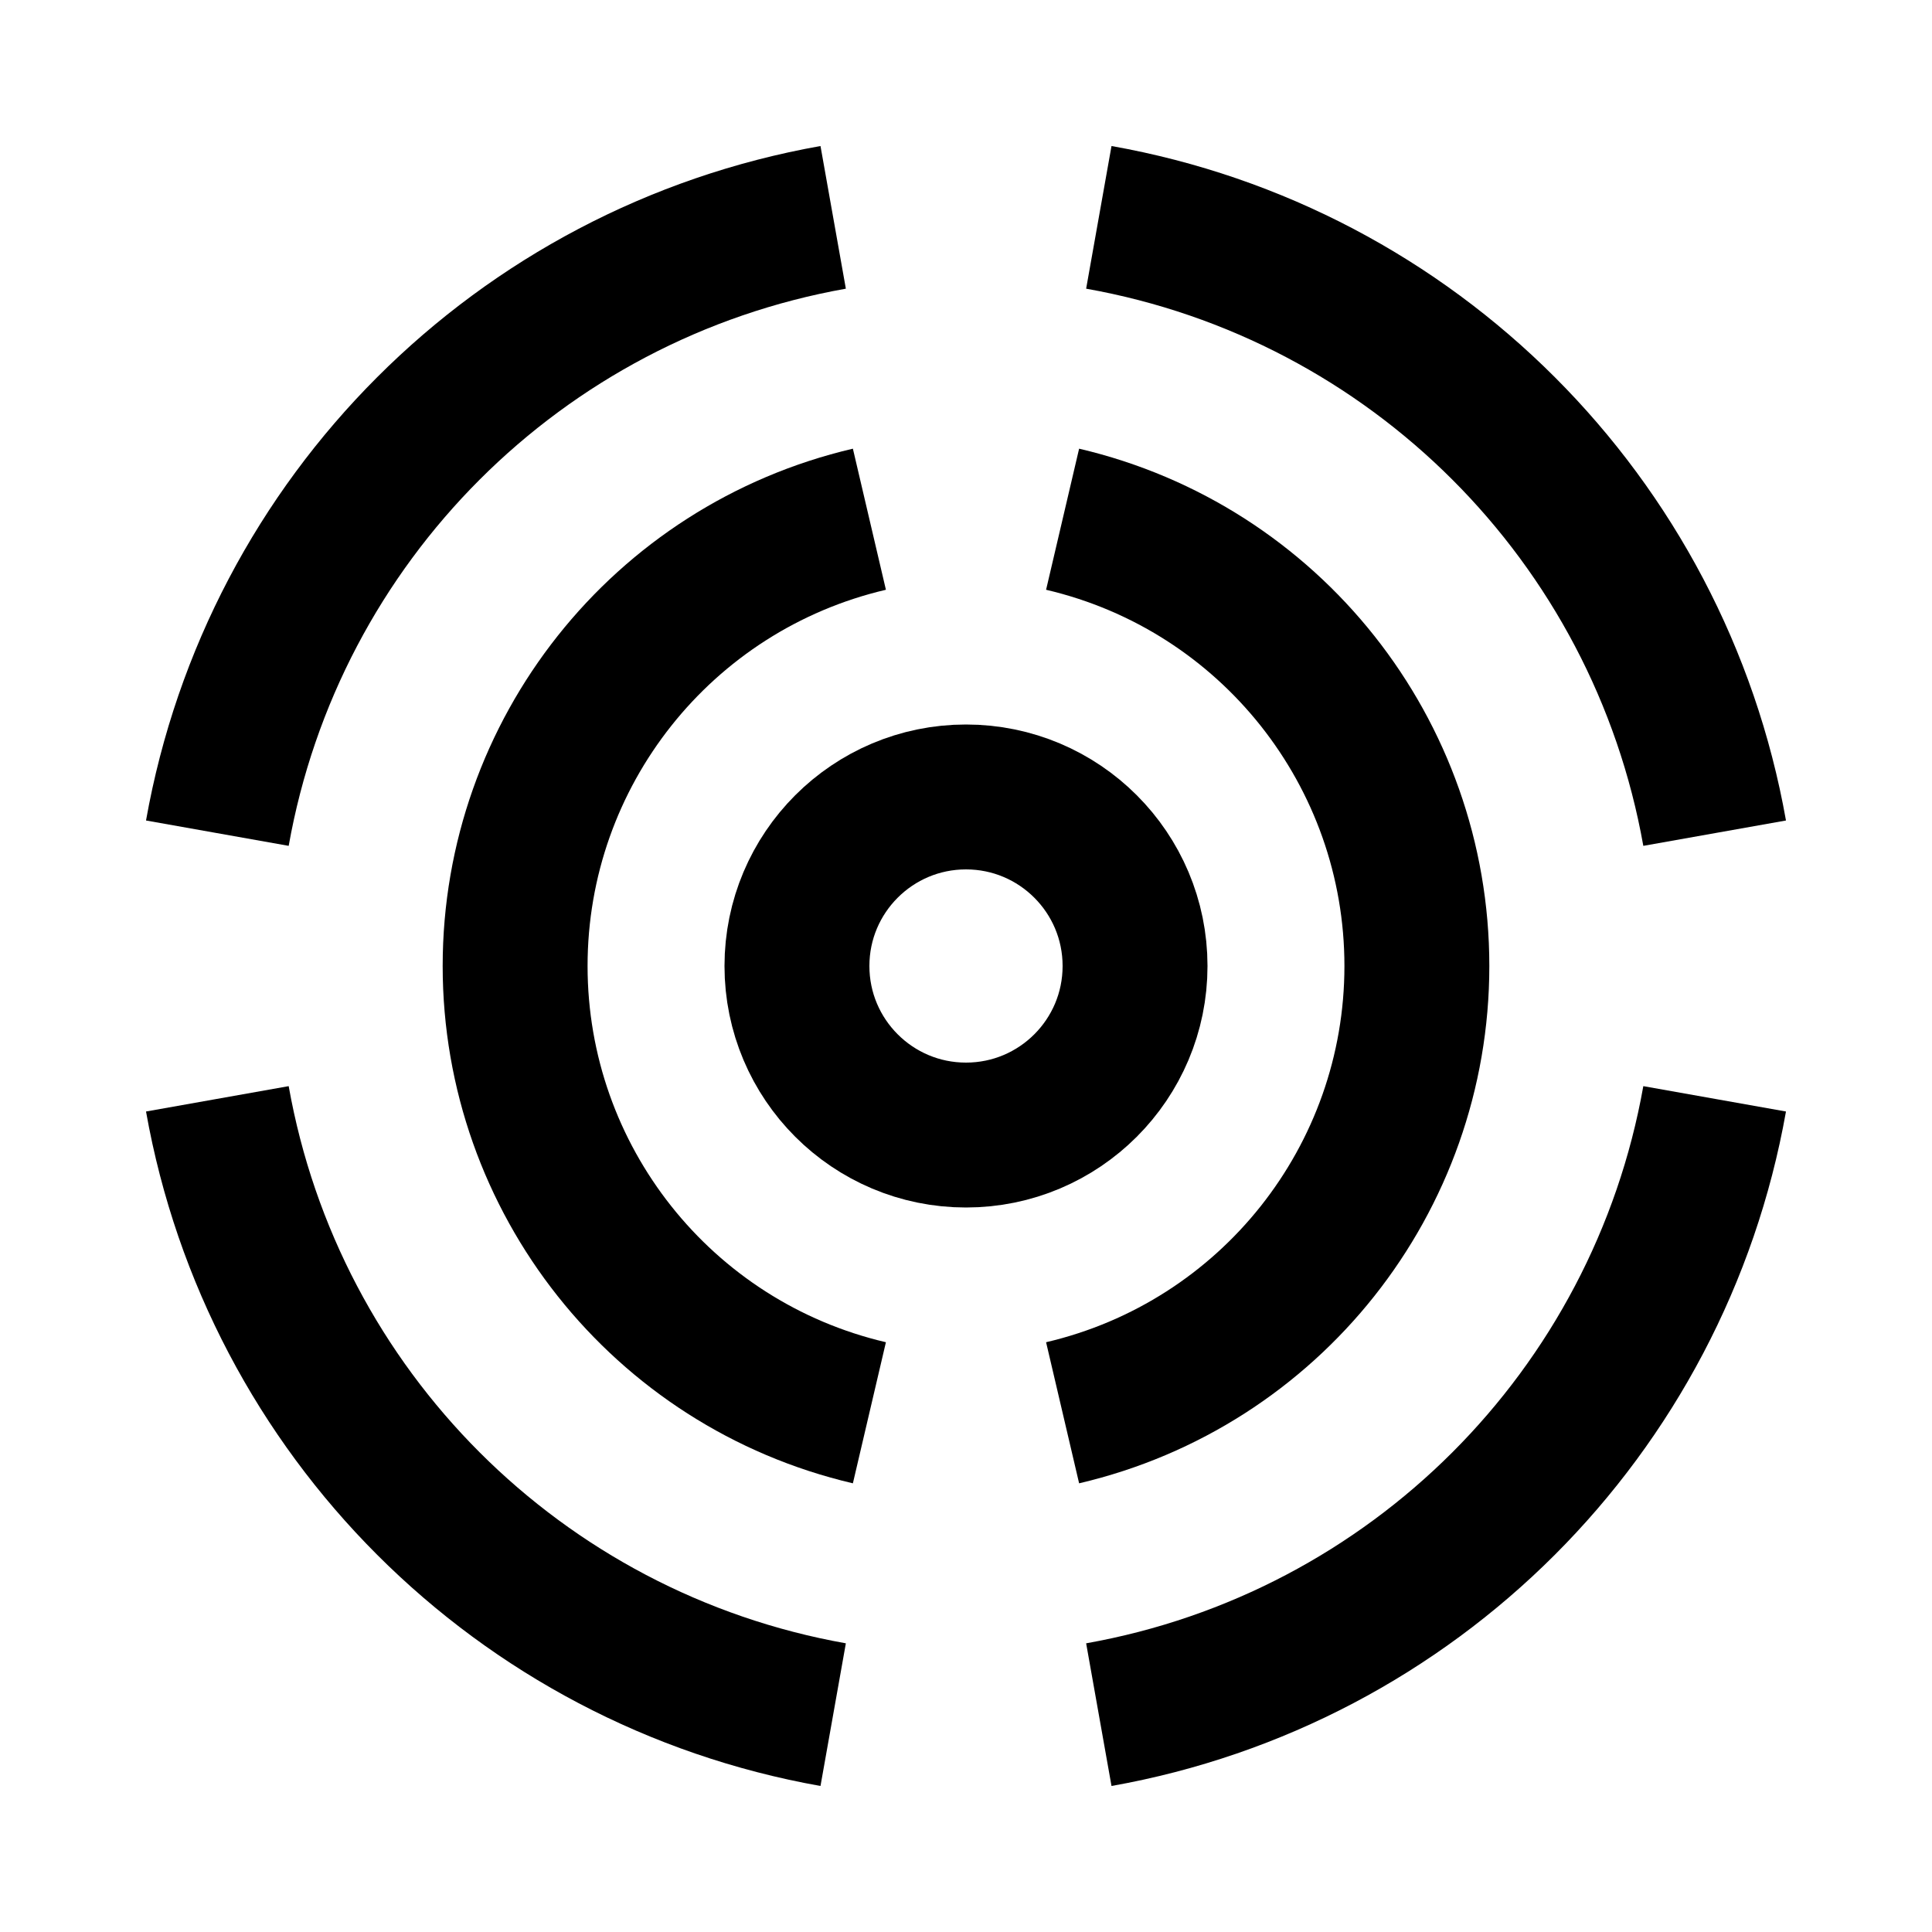
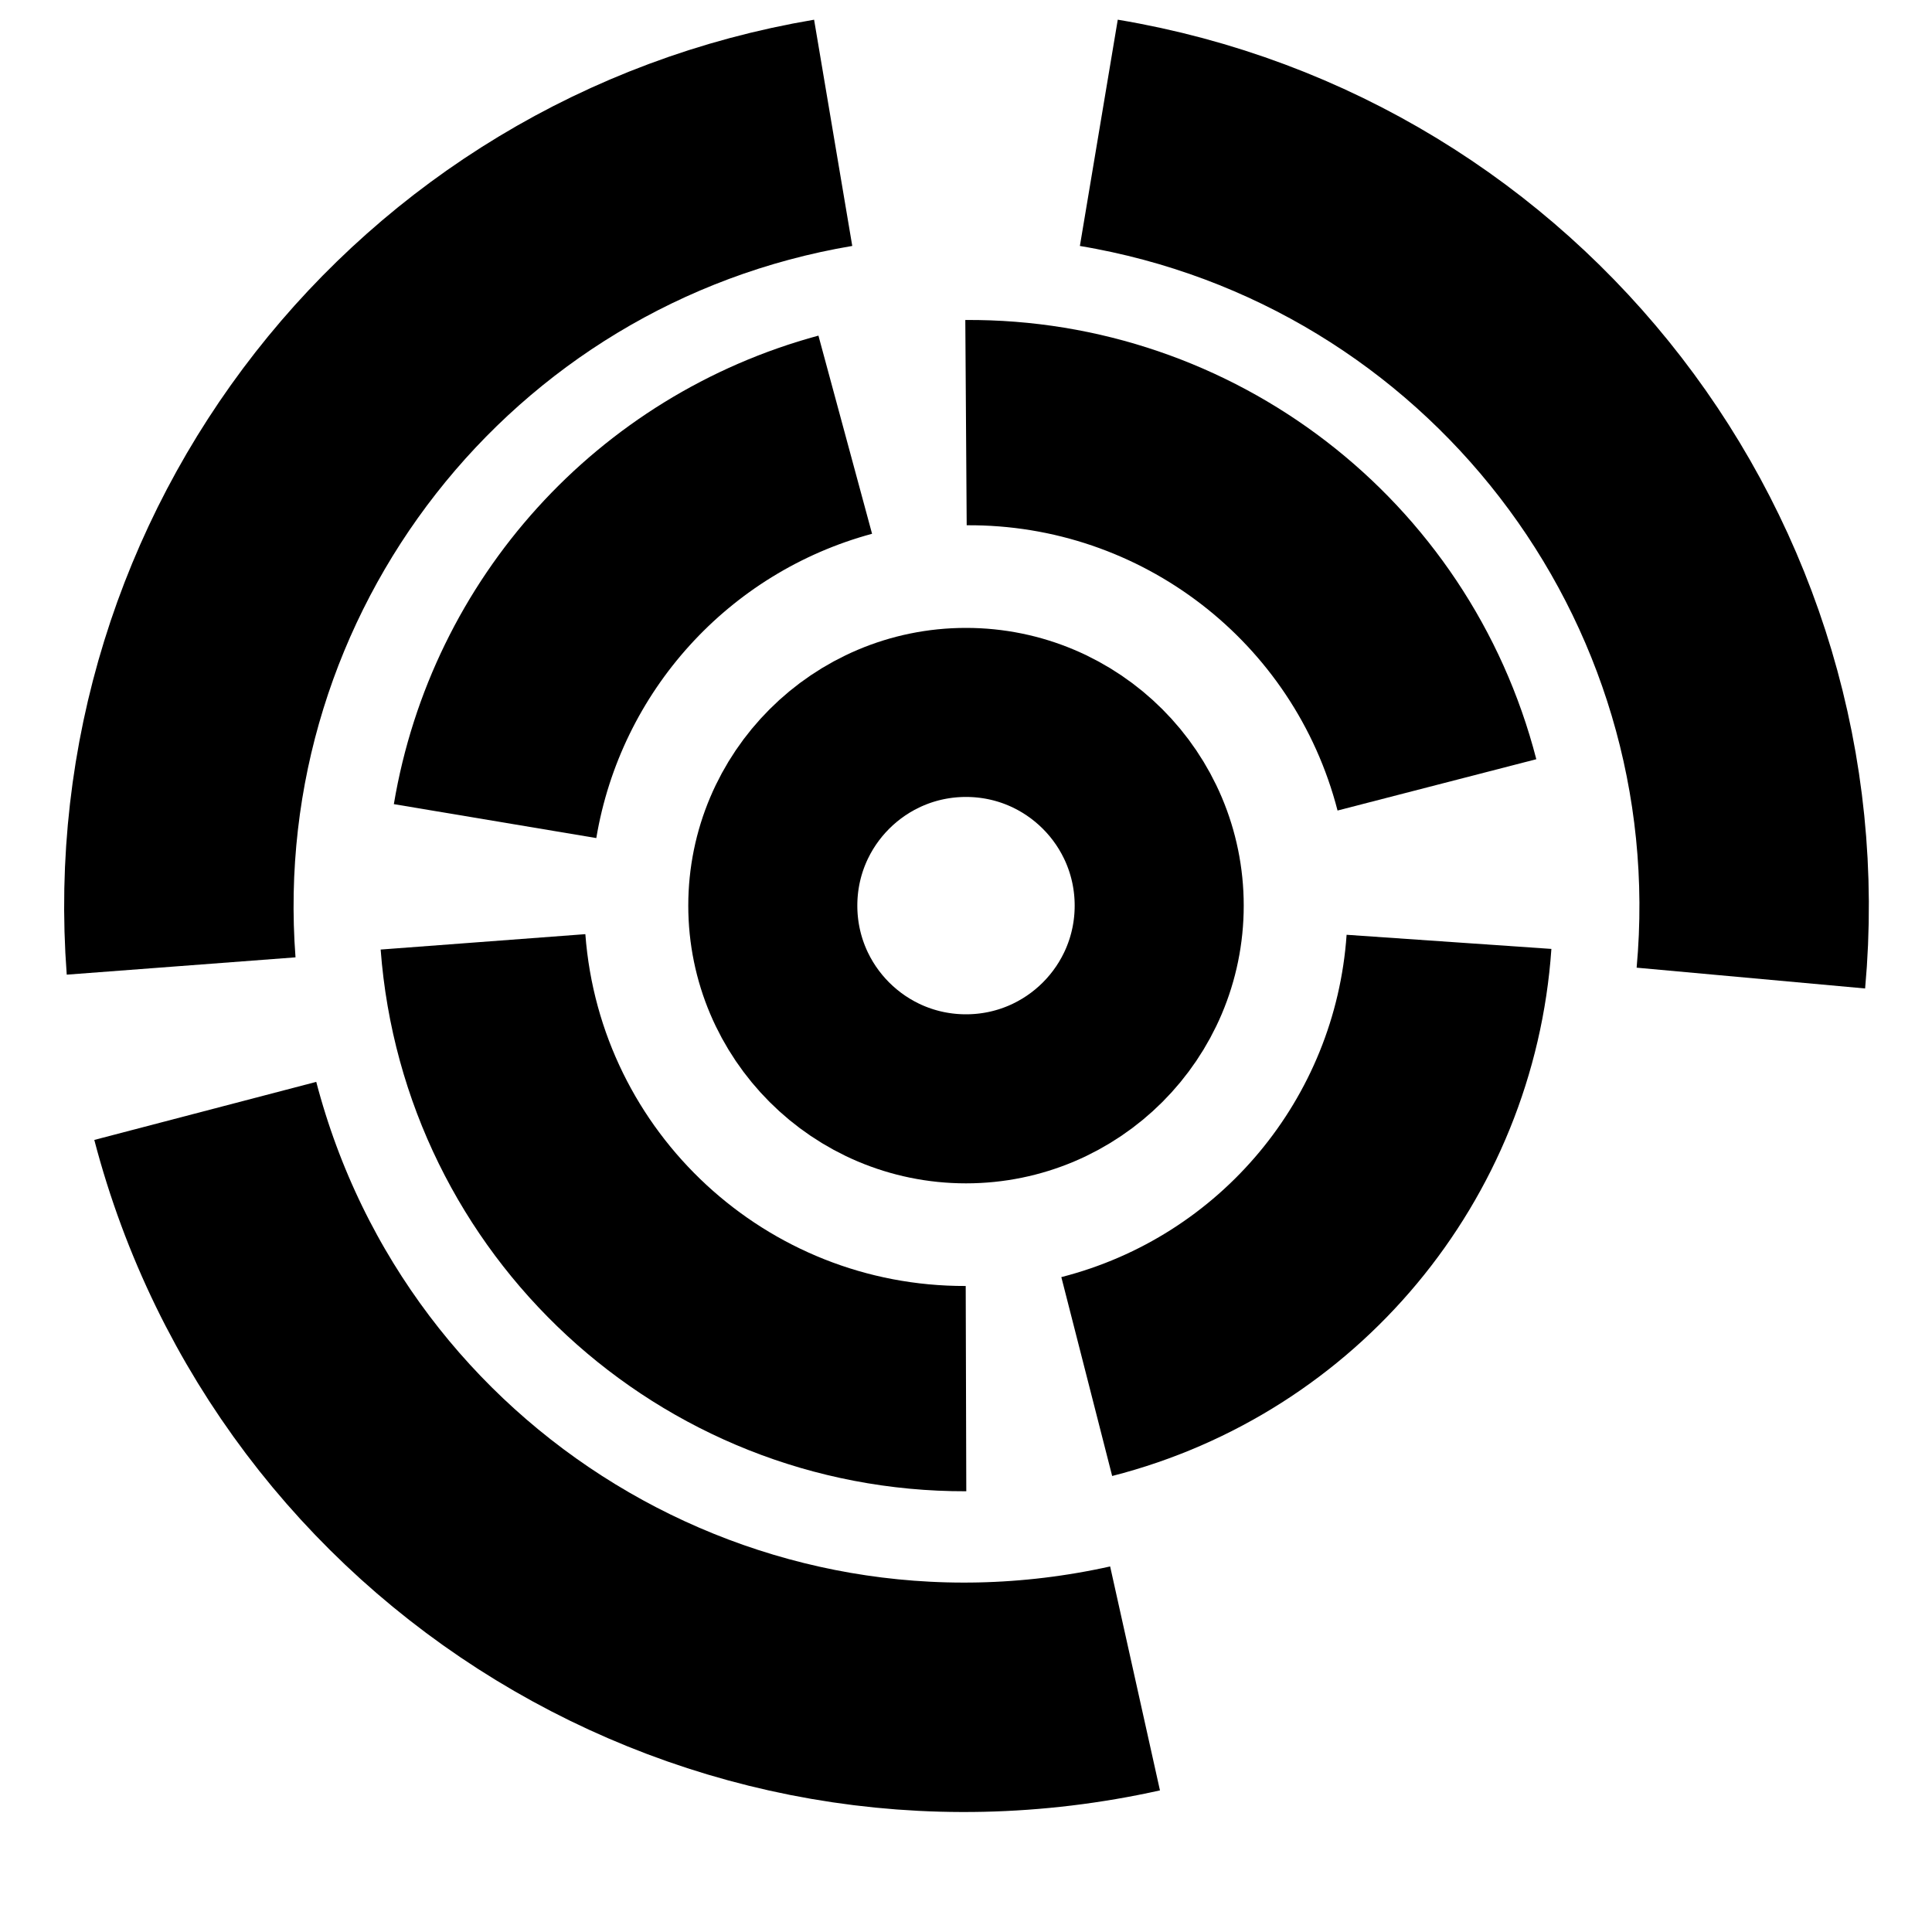
- <svg xmlns="http://www.w3.org/2000/svg" width="16" height="16" viewBox="0 0 16 16" fill="none">
-   <g stroke="black" stroke-width="1.2">
-     <circle cx="8" cy="8" r="1.4" />
-     <path d="M8.8 4.3A3.8 3.8 0 0 1 8.8 11.7M7.2 11.7A3.8 3.8 0 0 1 7.2 4.3" />
-     <path d="M9.1 1.8A6.3 6.3 0 0 1 14.2 6.9M14.2 9.1A6.3 6.3 0 0 1 9.1 14.2M6.9 14.2A6.3 6.3 0 0 1 1.8 9.1M1.8 6.9A6.3 6.3 0 0 1 6.9 1.8" />
-   </g>
+ <svg xmlns="http://www.w3.org/2000/svg" fill="none" viewBox="0 0 16 16" width="1em" height="1em">
+   <circle cx="8" cy="7.5" r="1.6" stroke="black" stroke-width="1.4" />
+   <path stroke="black" stroke-width="1.7" d="M8 3.5a4 4 0 0 1 3.9 3M12 7.8a4 4 0 0 1-3 3.6M8 11.5a4 4 0 0 1-4-3.7M4.1 6.8a4 4 0 0 1 2.9-3.2" />
+   <path stroke="black" stroke-width="1.9" d="M9.1 1.1a6.5 6.5 0 0 1 5.4 7M9.4 13.9a6.5 6.5 0 0 1-7.7-4.7M1.5 8a6.5 6.5 0 0 1 5.4-6.9" />
</svg>
